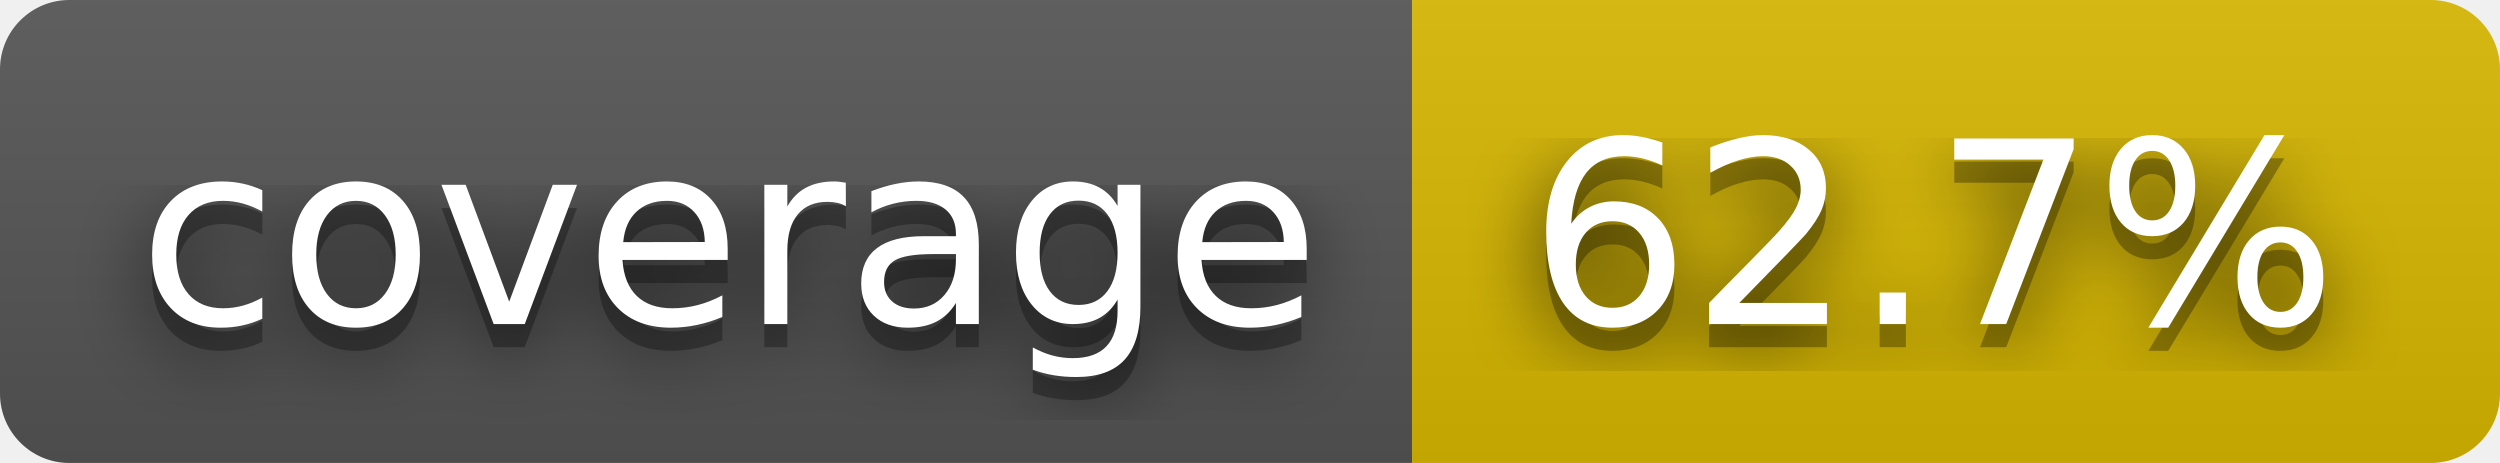
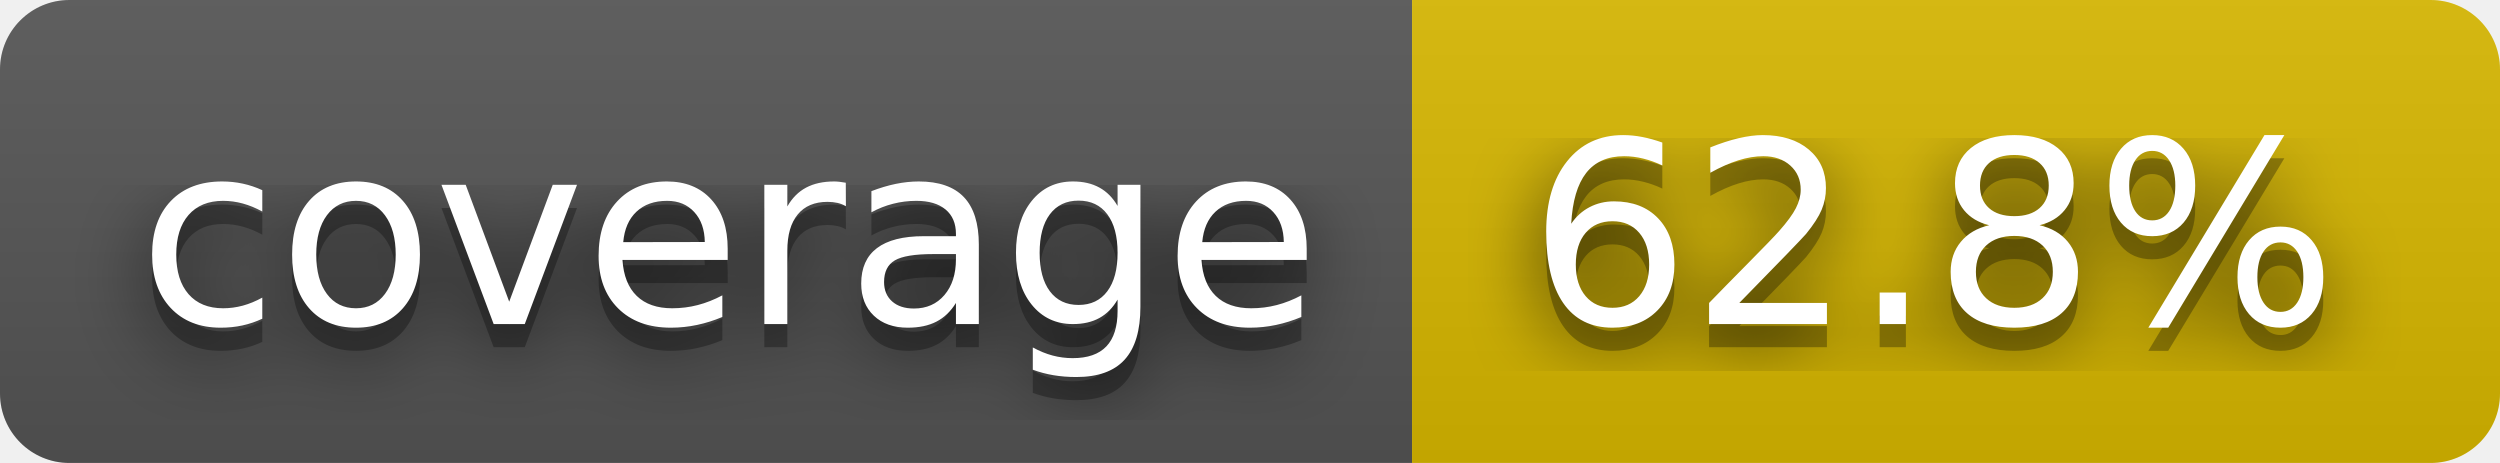
- <svg xmlns="http://www.w3.org/2000/svg" width="108" height="20" role="img" aria-label="coverage: 62.7%">
+ <svg xmlns="http://www.w3.org/2000/svg" width="108" height="20" role="img" aria-label="coverage: 62.8%">
  <filter id="blur">
    <feGaussianBlur stdDeviation="16" />
  </filter>
  <linearGradient id="s" x2="0" y2="100%">
    <stop offset="0" stop-color="#bbb" stop-opacity=".1" />
    <stop offset="1" stop-opacity=".1" />
  </linearGradient>
  <clipPath id="r">
    <rect width="108" height="20" rx="3" />
  </clipPath>
  <g clip-path="url(#r)">
    <rect width="61" height="20" fill="#555" />
    <rect x="61" width="47" height="20" fill="#d8b800" />
    <rect width="108" height="20" fill="url(#s)" />
  </g>
  <g fill="#fff" text-anchor="middle" font-family="Verdana,Geneva,DejaVu Sans,sans-serif" text-rendering="geometricPrecision" font-size="110">
    <g transform="scale(.1)">
      <g aria-hidden="true" fill="#010101">
        <text x="315" y="150" fill-opacity=".8" filter="url(#blur)" textLength="510">coverage</text>
        <text x="315" y="150" fill-opacity=".3" textLength="510">coverage</text>
      </g>
      <text x="315" y="140" textLength="510">coverage</text>
    </g>
    <g transform="scale(.1)">
      <g aria-hidden="true" fill="#010101">
-         <text x="835" y="150" fill-opacity=".8" filter="url(#blur)" textLength="370">62.7%</text>
-         <text x="835" y="150" fill-opacity=".3" textLength="370">62.7%</text>
+         <text x="835" y="150" fill-opacity=".8" filter="url(#blur)" textLength="370">62.8%</text>
+         <text x="835" y="150" fill-opacity=".3" textLength="370">62.8%</text>
      </g>
-       <text x="835" y="140" textLength="370">62.7%</text>
+       <text x="835" y="140" textLength="370">62.8%</text>
    </g>
  </g>
</svg>
